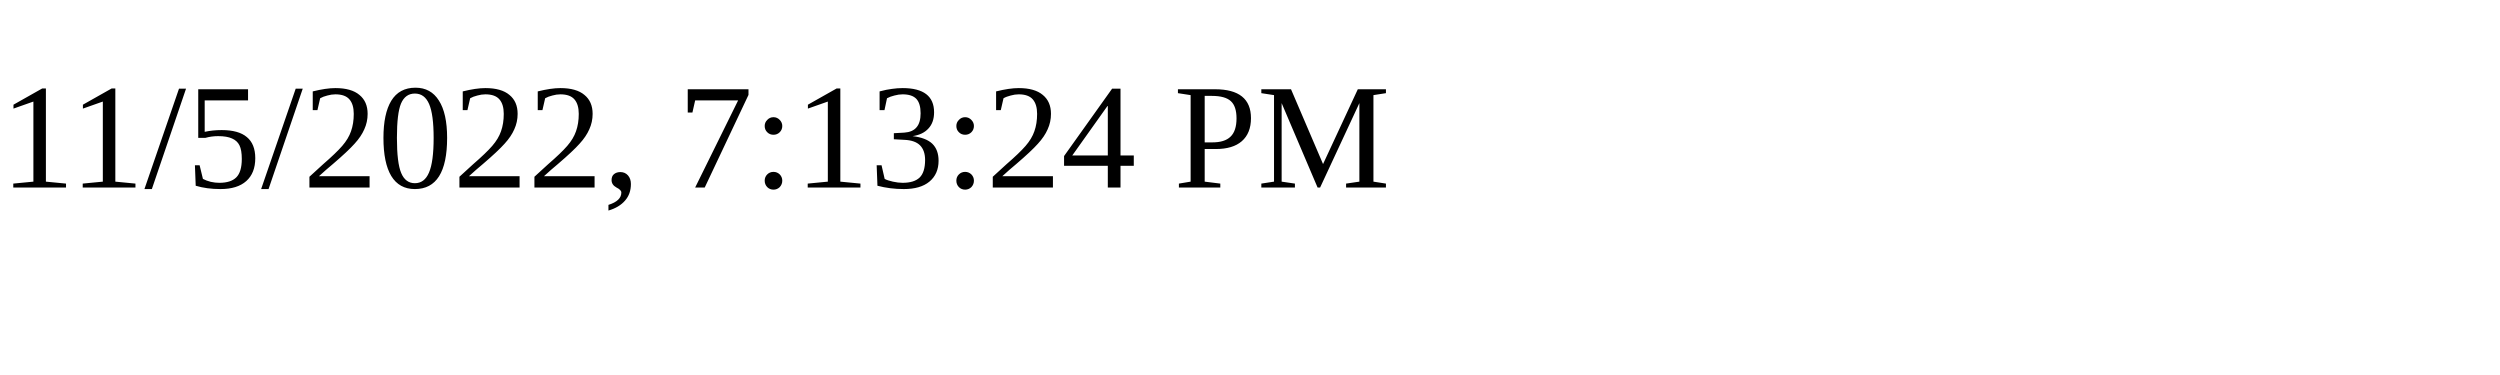
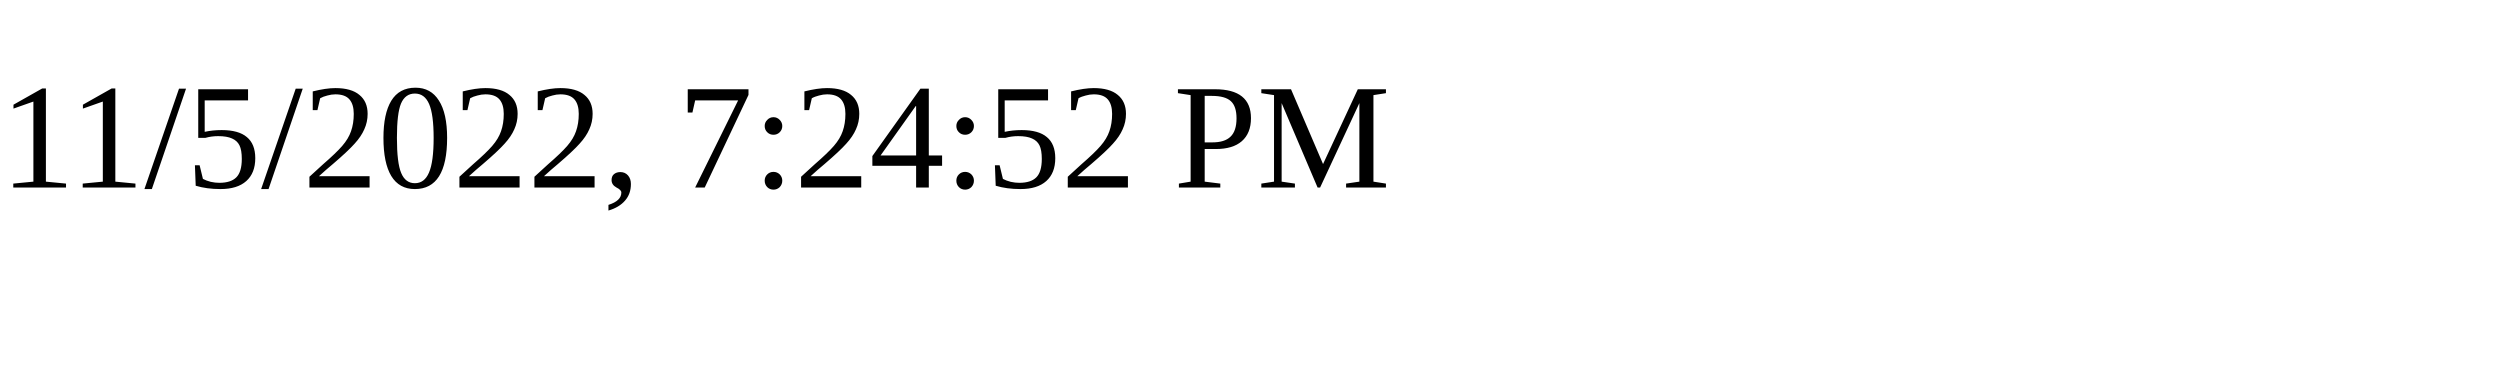
<svg xmlns="http://www.w3.org/2000/svg" height="30" width="200">
-   <text x="0" y="15">11/5/2022, 7:13:24 PM</text>
+   <text x="0" y="15">11/5/2022, 7:24:52 PM</text>
</svg>
